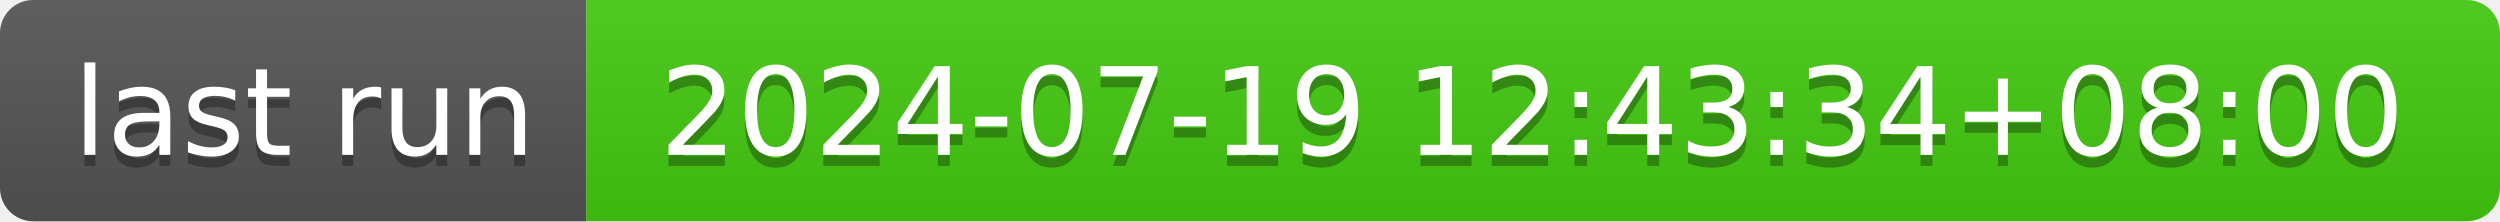
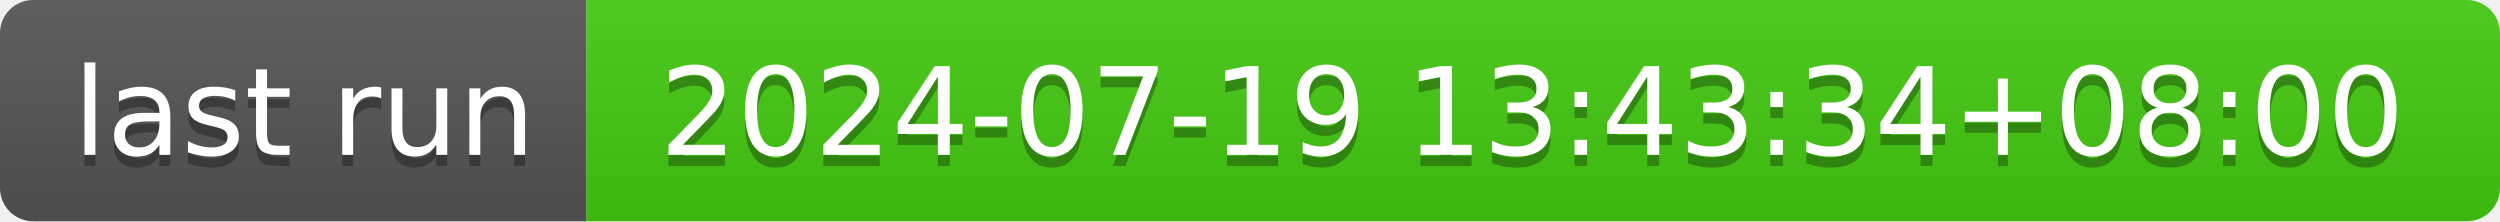
- <svg xmlns="http://www.w3.org/2000/svg" width="226" height="20" role="img" aria-label="last run: 2024-07-19 12:43:34+08:00">
+ <svg xmlns="http://www.w3.org/2000/svg" width="226" height="20" role="img" aria-label="last run: 2024-07-19 13:43:34+08:00">
  <linearGradient id="s" x2="0" y2="100%">
    <stop offset="0" stop-color="#bbb" stop-opacity=".1" />
    <stop offset="1" stop-opacity=".1" />
  </linearGradient>
  <clipPath id="r">
    <rect width="226" height="20" rx="3" fill="#fff" />
  </clipPath>
  <g clip-path="url(#r)">
    <rect width="53" height="20" fill="#555" />
    <rect x="53" width="173" height="20" fill="#4c1" />
    <rect width="226" height="20" fill="url(#s)" />
  </g>
  <g fill="#fff" text-anchor="middle" font-family="Verdana,Geneva,DejaVu Sans,sans-serif" text-rendering="geometricPrecision" font-size="110">
    <text aria-hidden="true" x="275" y="150" fill="#010101" fill-opacity=".3" transform="scale(.1)" textLength="430">last run</text>
    <text x="275" y="140" transform="scale(.1)" fill="#fff" textLength="430">last run</text>
-     <text aria-hidden="true" x="1385" y="150" fill="#010101" fill-opacity=".3" transform="scale(.1)" textLength="1630">2024-07-19 12:43:34+08:00</text>
-     <text x="1385" y="140" transform="scale(.1)" fill="#fff" textLength="1630">2024-07-19 12:43:34+08:00</text>
+     <text aria-hidden="true" x="1385" y="150" fill="#010101" fill-opacity=".3" transform="scale(.1)" textLength="1630">2024-07-19 13:43:34+08:00</text>
+     <text x="1385" y="140" transform="scale(.1)" fill="#fff" textLength="1630">2024-07-19 13:43:34+08:00</text>
  </g>
</svg>
